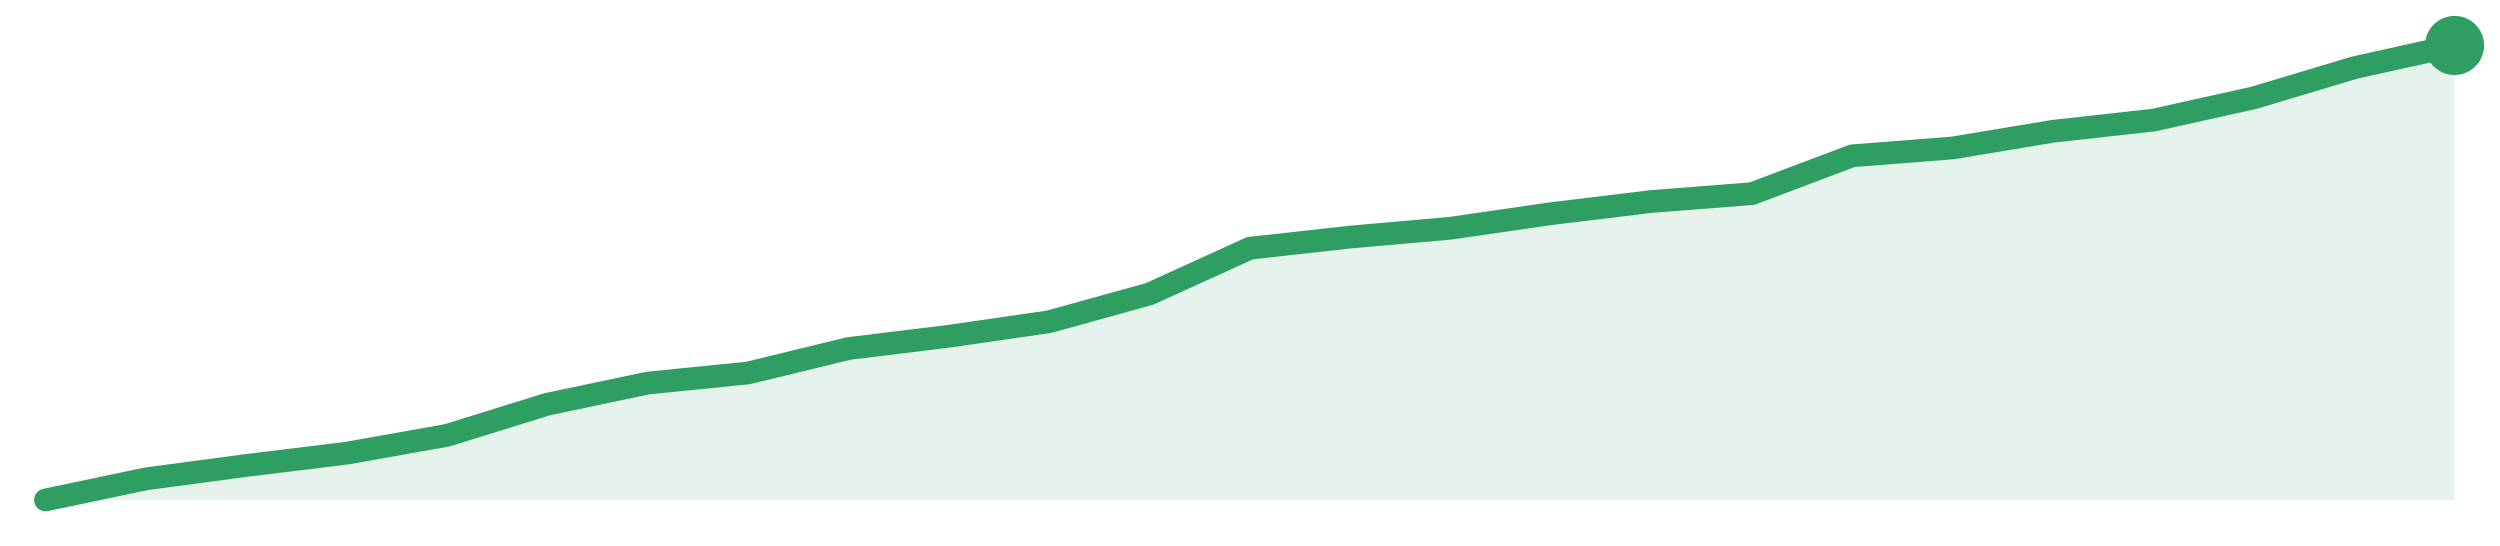
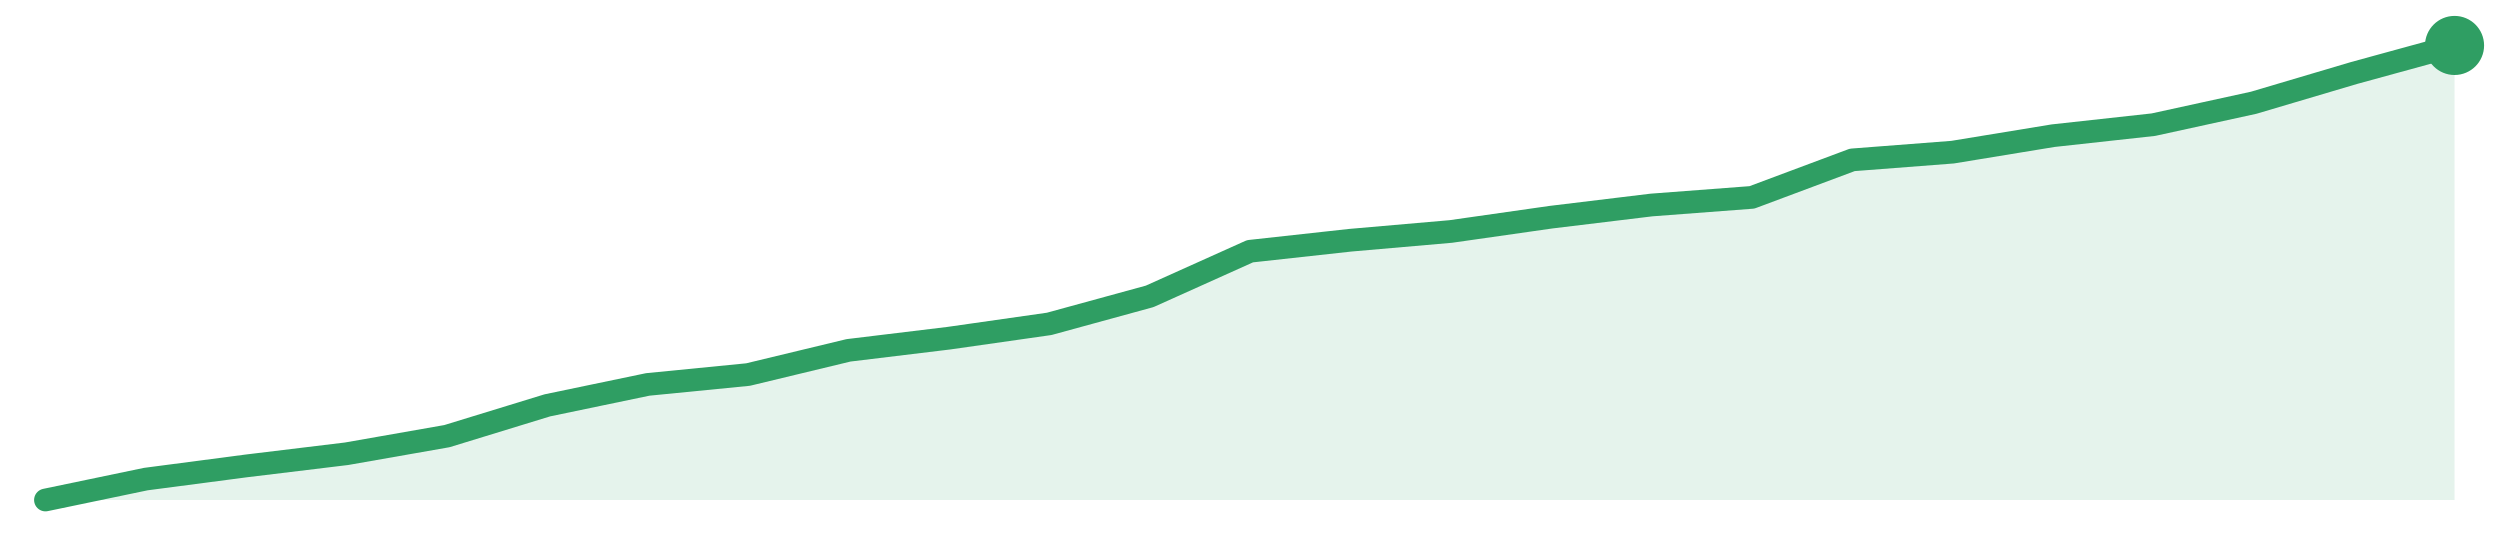
<svg xmlns="http://www.w3.org/2000/svg" width="220" height="48" viewBox="0 0 220 48" role="img" aria-label="trend">
-   <path d="M4.0,44.0 L4.0,44.0 L12.83,42.14 L21.67,40.96 L30.5,39.88 L39.33,38.31 L48.17,35.57 L57.0,33.71 L65.83,32.82 L74.67,30.67 L83.5,29.59 L92.33,28.31 L101.17,25.86 L110.0,21.84 L118.83,20.86 L127.67,20.08 L136.5,18.8 L145.33,17.73 L154.17,17.04 L163.0,13.71 L171.83,13.02 L180.67,11.55 L189.5,10.57 L198.33,8.61 L207.17,5.96 L216.0,4.0 L216.0,44.0 Z" fill="#2f9e631f" />
-   <path d="M4.0,44.0 L12.83,42.14 L21.67,40.96 L30.5,39.88 L39.33,38.31 L48.17,35.57 L57.0,33.71 L65.83,32.82 L74.67,30.67 L83.5,29.59 L92.33,28.31 L101.17,25.86 L110.0,21.84 L118.83,20.86 L127.67,20.08 L136.5,18.8 L145.33,17.73 L154.17,17.04 L163.0,13.71 L171.83,13.02 L180.67,11.55 L189.5,10.57 L198.33,8.61 L207.17,5.96 L216.0,4.0" fill="none" stroke="#2f9e63" stroke-width="2" stroke-linejoin="round" stroke-linecap="round" />
+   <path d="M4.0,44.0 L4.0,44.0 L12.83,42.16 L21.67,41.0 L30.5,39.93 L39.33,38.38 L48.17,35.67 L57.0,33.83 L65.83,32.96 L74.67,30.83 L83.5,29.76 L92.33,28.5 L101.17,26.08 L110.0,22.11 L118.83,21.14 L127.67,20.37 L136.5,19.11 L145.33,18.04 L154.17,17.37 L163.0,14.07 L171.83,13.39 L180.67,11.94 L189.5,10.97 L198.33,9.04 L207.17,6.42 L216.0,4.0 L216.0,44.0 Z" fill="#2f9e631f" />
+   <path d="M4.0,44.0 L12.83,42.16 L21.67,41.0 L30.5,39.93 L39.33,38.38 L48.17,35.67 L57.0,33.83 L65.83,32.96 L74.67,30.83 L83.5,29.76 L92.33,28.5 L101.17,26.08 L110.0,22.11 L118.83,21.14 L127.67,20.37 L136.5,19.11 L145.33,18.04 L154.17,17.37 L163.0,14.07 L171.83,13.39 L180.67,11.94 L189.5,10.97 L198.33,9.04 L207.17,6.42 L216.0,4.0" fill="none" stroke="#2f9e63" stroke-width="2" stroke-linejoin="round" stroke-linecap="round" />
  <circle cx="216.0" cy="4.0" r="2.6" fill="#2f9e63" />
</svg>
